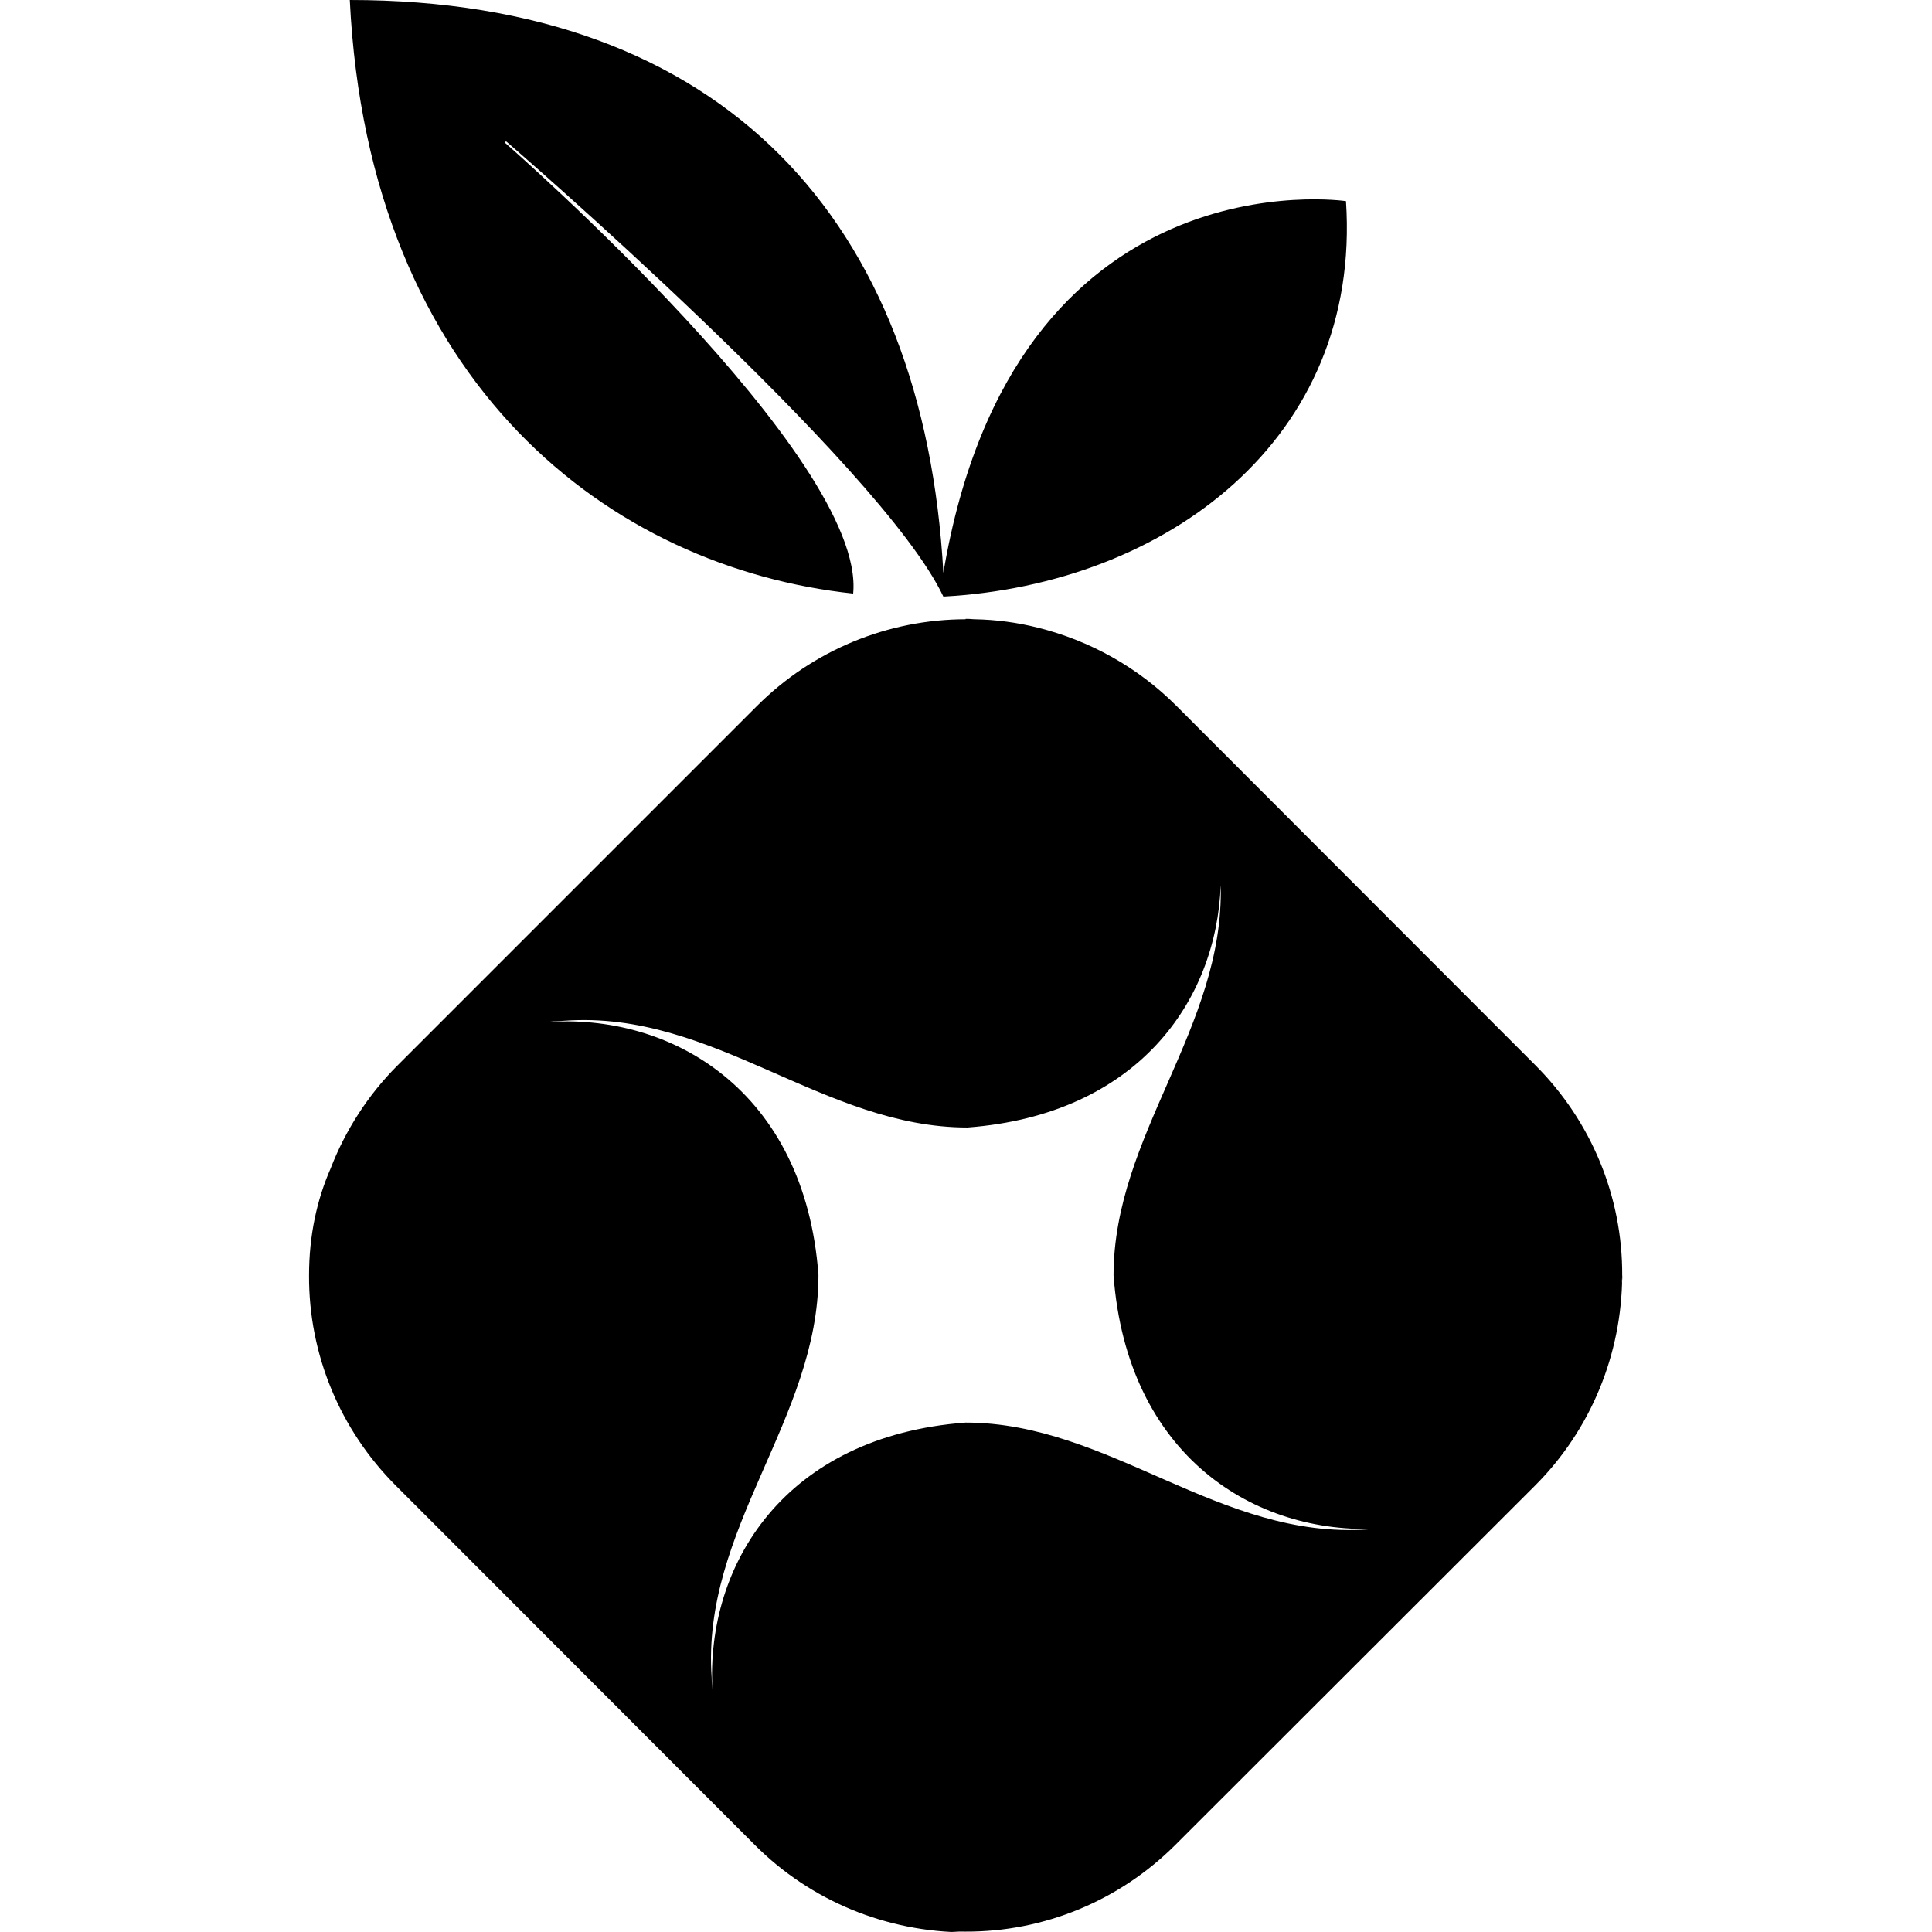
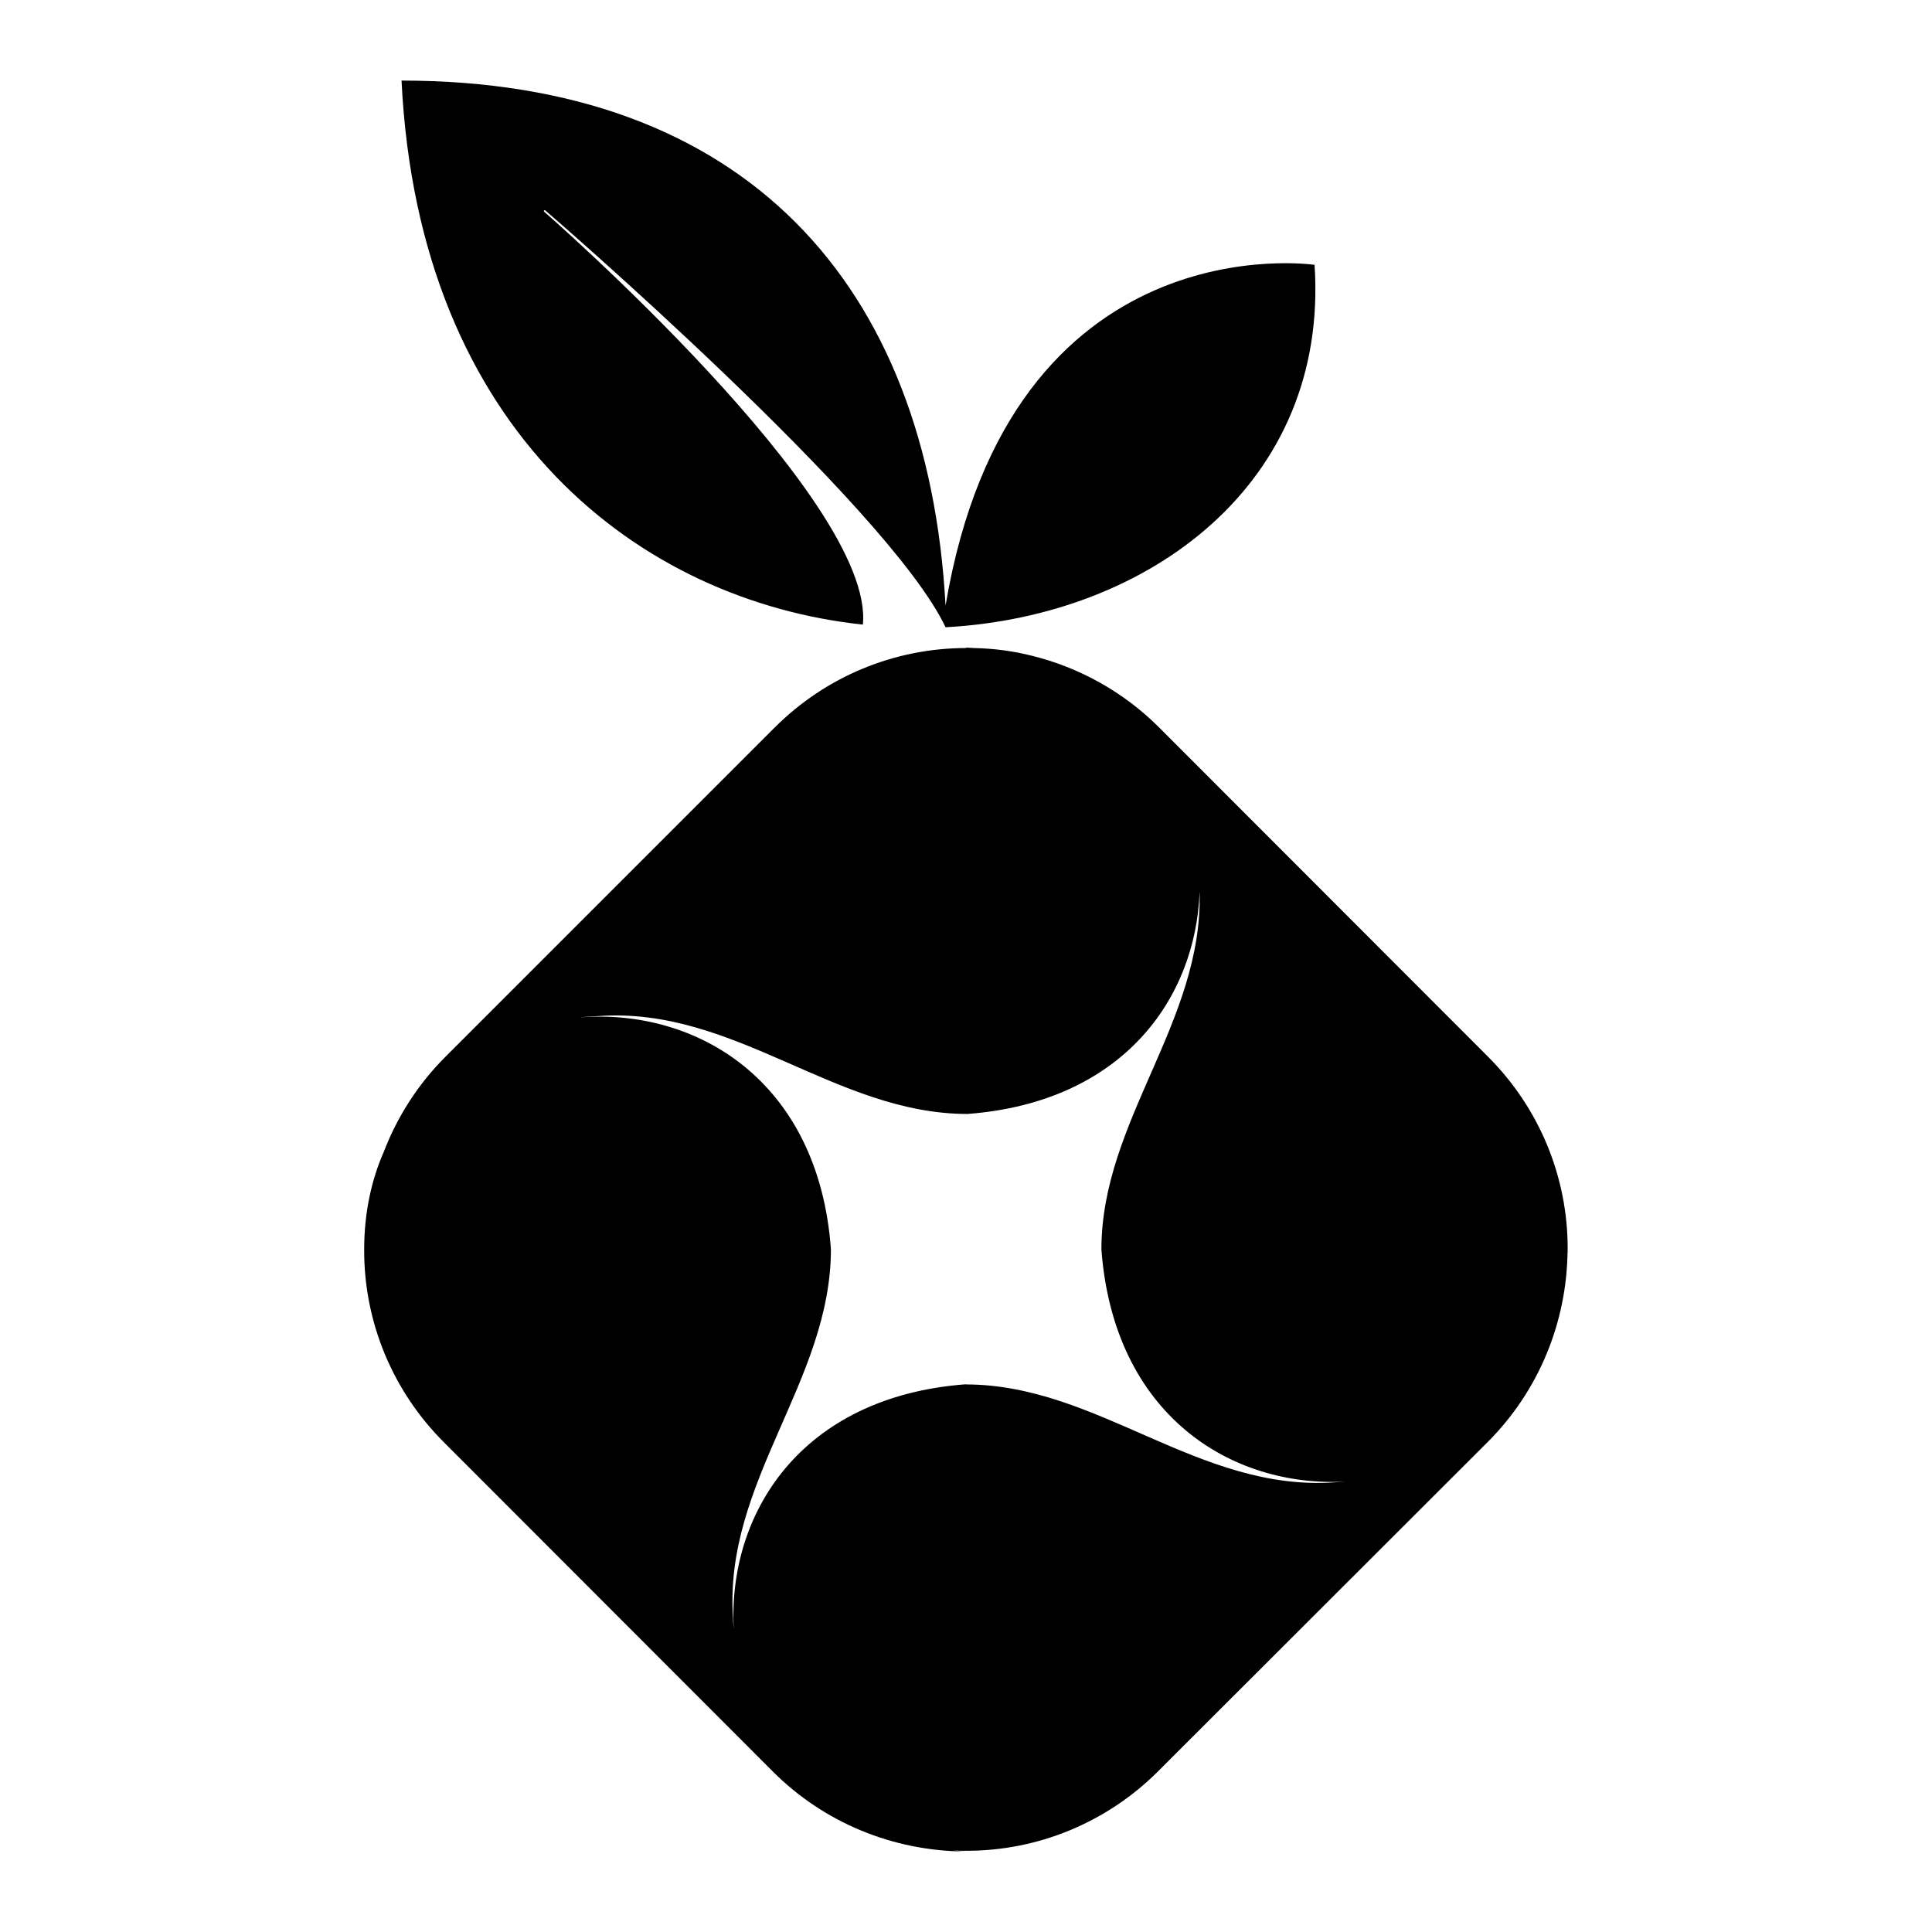
- <svg xmlns="http://www.w3.org/2000/svg" fill="currentColor" xml:space="preserve" viewBox="0 0 512 512">
-   <path d="M226.1 157.3c3.5-36-92.2-119.4-92.2-119.4q-.15-.15 0-.3c.15-.15.3-.1.4 0 0 0 99.2 85.5 115.7 120.5 58.9-3.2 110.9-41.6 106.7-104.8 0 0-87.9-13.1-106.7 98.5C244.9 58.7 191.8 0 92.7 0c5 102.2 69.4 150.5 133.4 157.3m203.7 182.9c0-.7.1-1.5.1-2.2.1-20.9-8.2-40.9-23-55.7L311.7 187c-10.2-10.2-23-17.3-36.8-20.7-5.2-1.3-10.8-2.1-16.8-2.2-1-.1-1.7-.1-2.2-.1v.1h.2c-20.8 0-40.7 8.2-55.5 23l-95.3 95.3c-7.8 7.8-13.8 17.2-17.7 27.3-3.6 8.2-5.7 17.7-5.7 28.3-.1 20.9 8.2 40.9 23 55.7l95.2 95.3c14.8 14.8 34.8 23 55.8 23.1-.7 0-2.1-.1-3.9-.3 1.3.1 2.5.1 3.8.1 20.9.1 40.9-8.2 55.7-23l95.3-95.2c14.8-14.8 23-34.8 23.1-55.7.1.4 0 1.2-.1 2.2M255.9 377c-48.1 3.6-68.9 37.8-67.1 70.8-.1-1.1-.2-2.1-.2-3.2-2.8-39.4 28.3-68.5 28.3-106.7-3.6-49-39.1-69.7-72.7-67 1.8-.2 3.6-.3 5.5-.4 39.4-2.8 68.5 28.3 106.7 28.3 44.9-3.4 66-33.4 67.1-64.3 1 37.8-28.4 66.3-28.4 103.5 3.6 47.9 37.5 68.8 70.5 67.1-1 .1-2 .1-3 .2-39.4 2.8-68.5-28.3-106.7-28.3" />
+ <svg xmlns="http://www.w3.org/2000/svg" fill="currentColor" version="1.1" viewBox="0 0 24 24" xml:space="preserve">
+   <path d="m10.719 7.758c.15-1.547-3.961-5.13-3.961-5.13q-.006-.006 0-.013c.006-.006.013-.004.017 0 0 0 4.262 3.673 4.971 5.177 2.53-.137 4.764-1.787 4.584-4.502 0 0-3.776-.563-4.584 4.232-.219-4-2.5-6.521-6.758-6.521.215 4.391 2.981 6.465 5.731 6.758m8.751 7.857c0-.03.004-.064.004-.095.004-.898-.352-1.757-.988-2.393l-4.09-4.094c-.438-.438-.988-.743-1.581-.889-.223-.056-.464-.09-.722-.095-.043-.004-.073-.004-.095-.004v.004h.009c-.894 0-1.748.352-2.384.988l-4.094 4.094c-.335.335-.593.739-.76 1.173-.155.352-.245.76-.245 1.216-.004.898.352 1.757.988 2.393l4.09 4.094c.636.636 1.495.988 2.397.992-.03 0-.09-.004-.168-.013.056.004.107.004.163.004.898.004 1.757-.352 2.393-.988l4.094-4.09c.636-.636.988-1.495.992-2.393.004.017 0 .052-.004.095m-7.471 1.581c-2.066.155-2.96 1.624-2.883 3.042-.004-.047-.009-.09-.009-.137-.12-1.693 1.216-2.943 1.216-4.584-.155-2.105-1.68-2.994-3.123-2.878.077-.009.155-.013.236-.017 1.693-.12 2.943 1.216 4.584 1.216 1.929-.146 2.835-1.435 2.883-2.762.043 1.624-1.22 2.848-1.22 4.446.155 2.058 1.611 2.956 3.029 2.883-.043.004-.086.004-.129.009-1.693.12-2.943-1.216-4.584-1.216" />
</svg>
